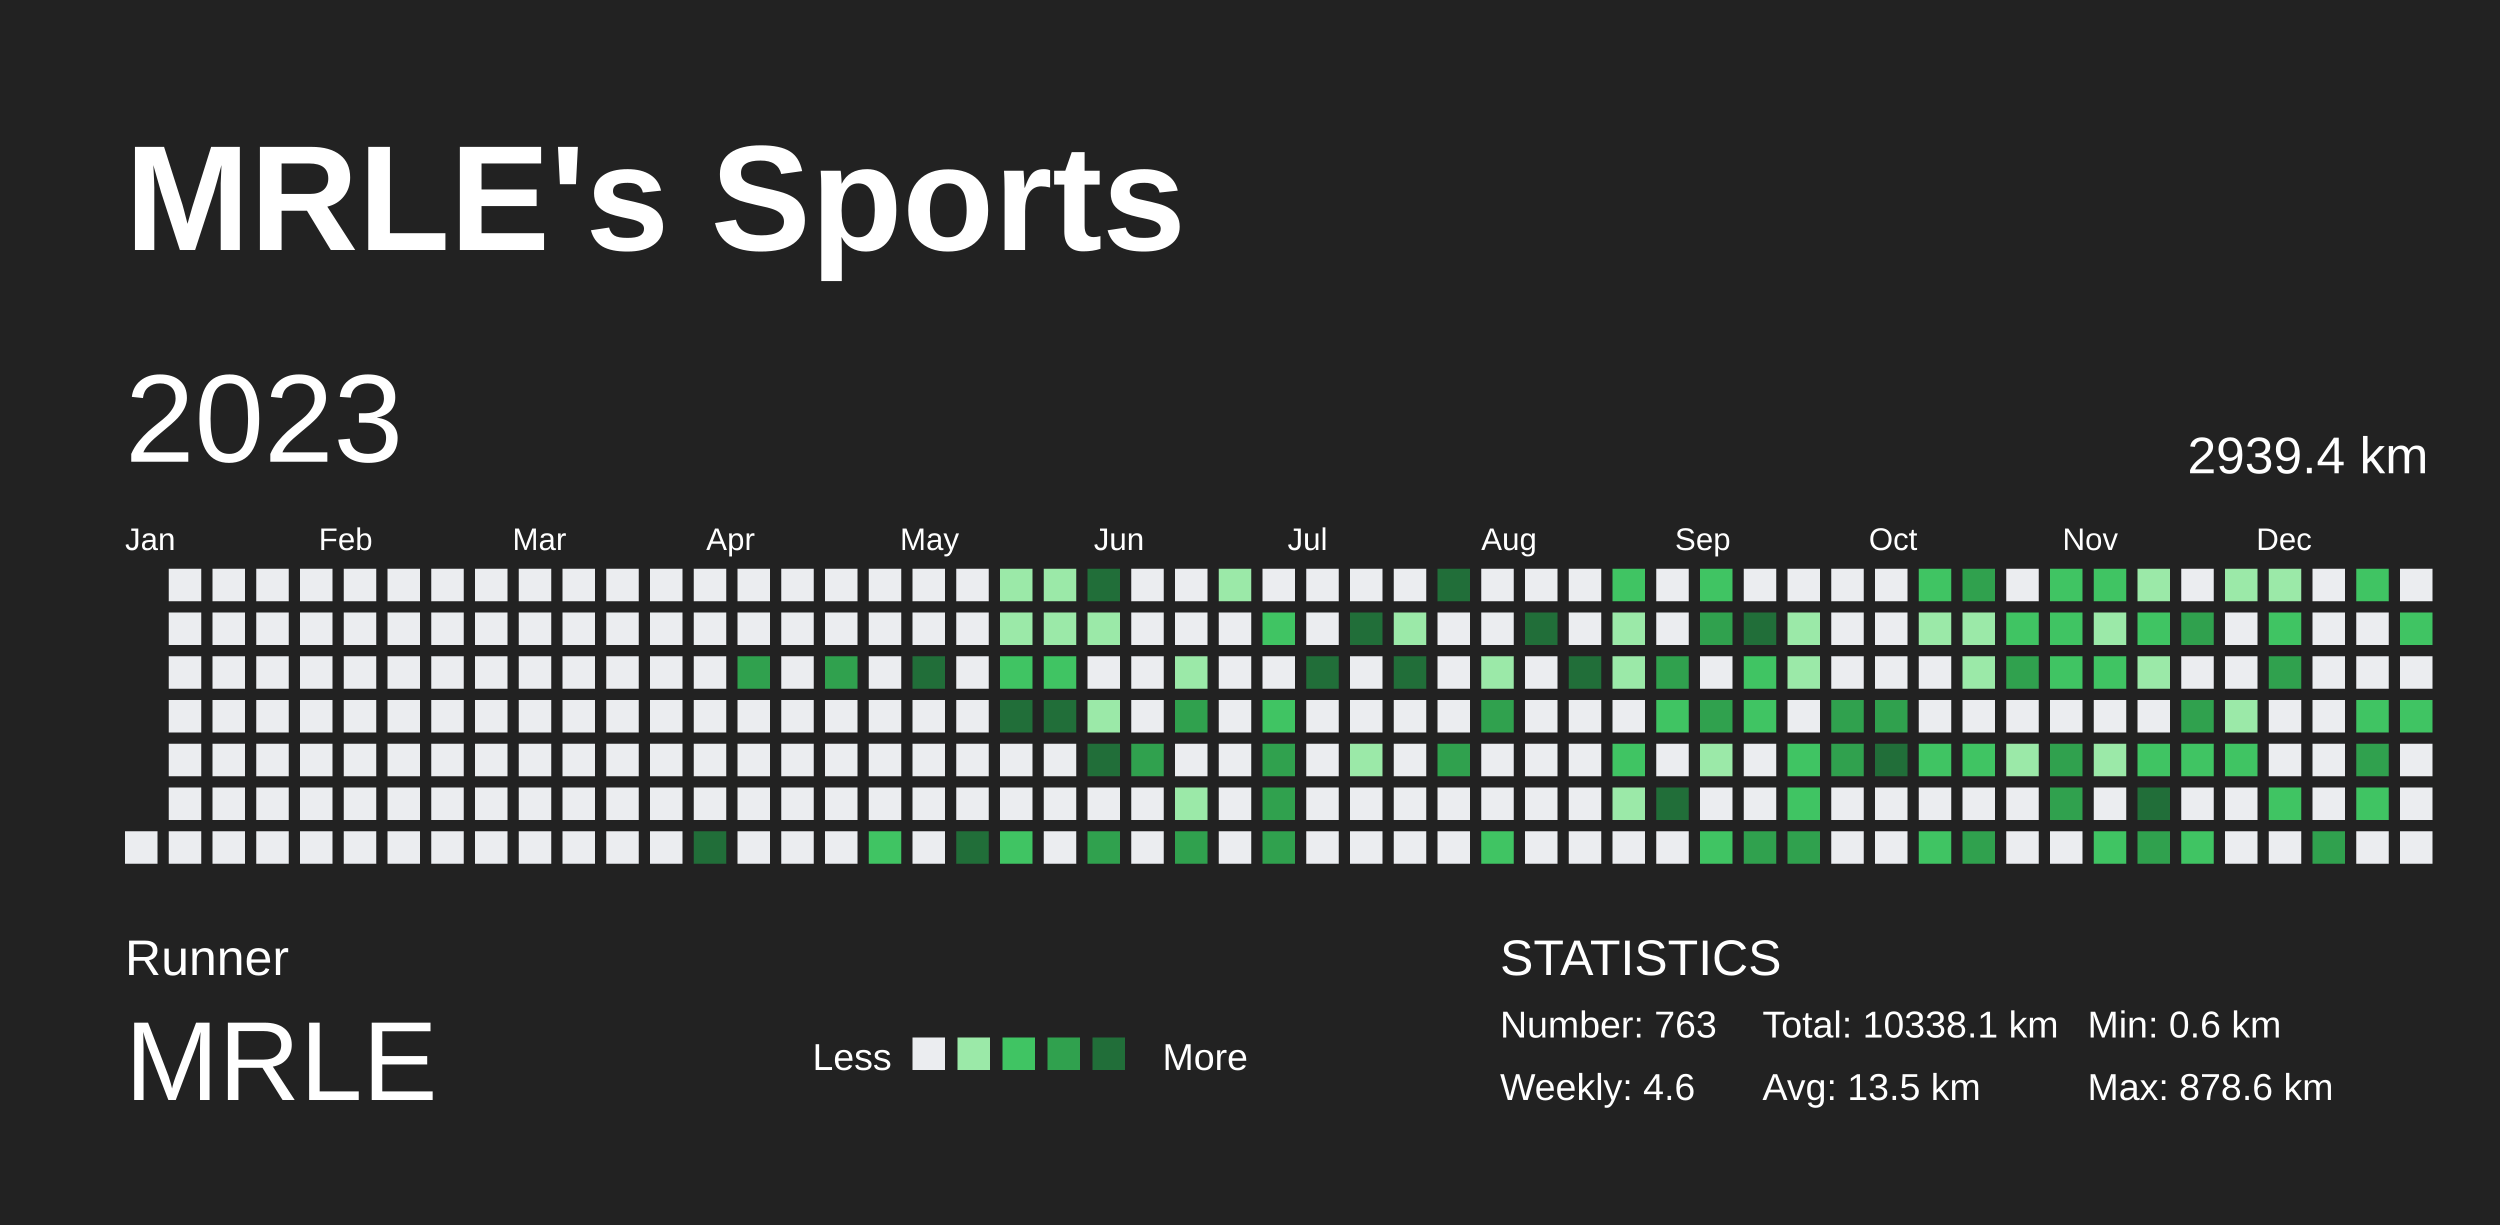
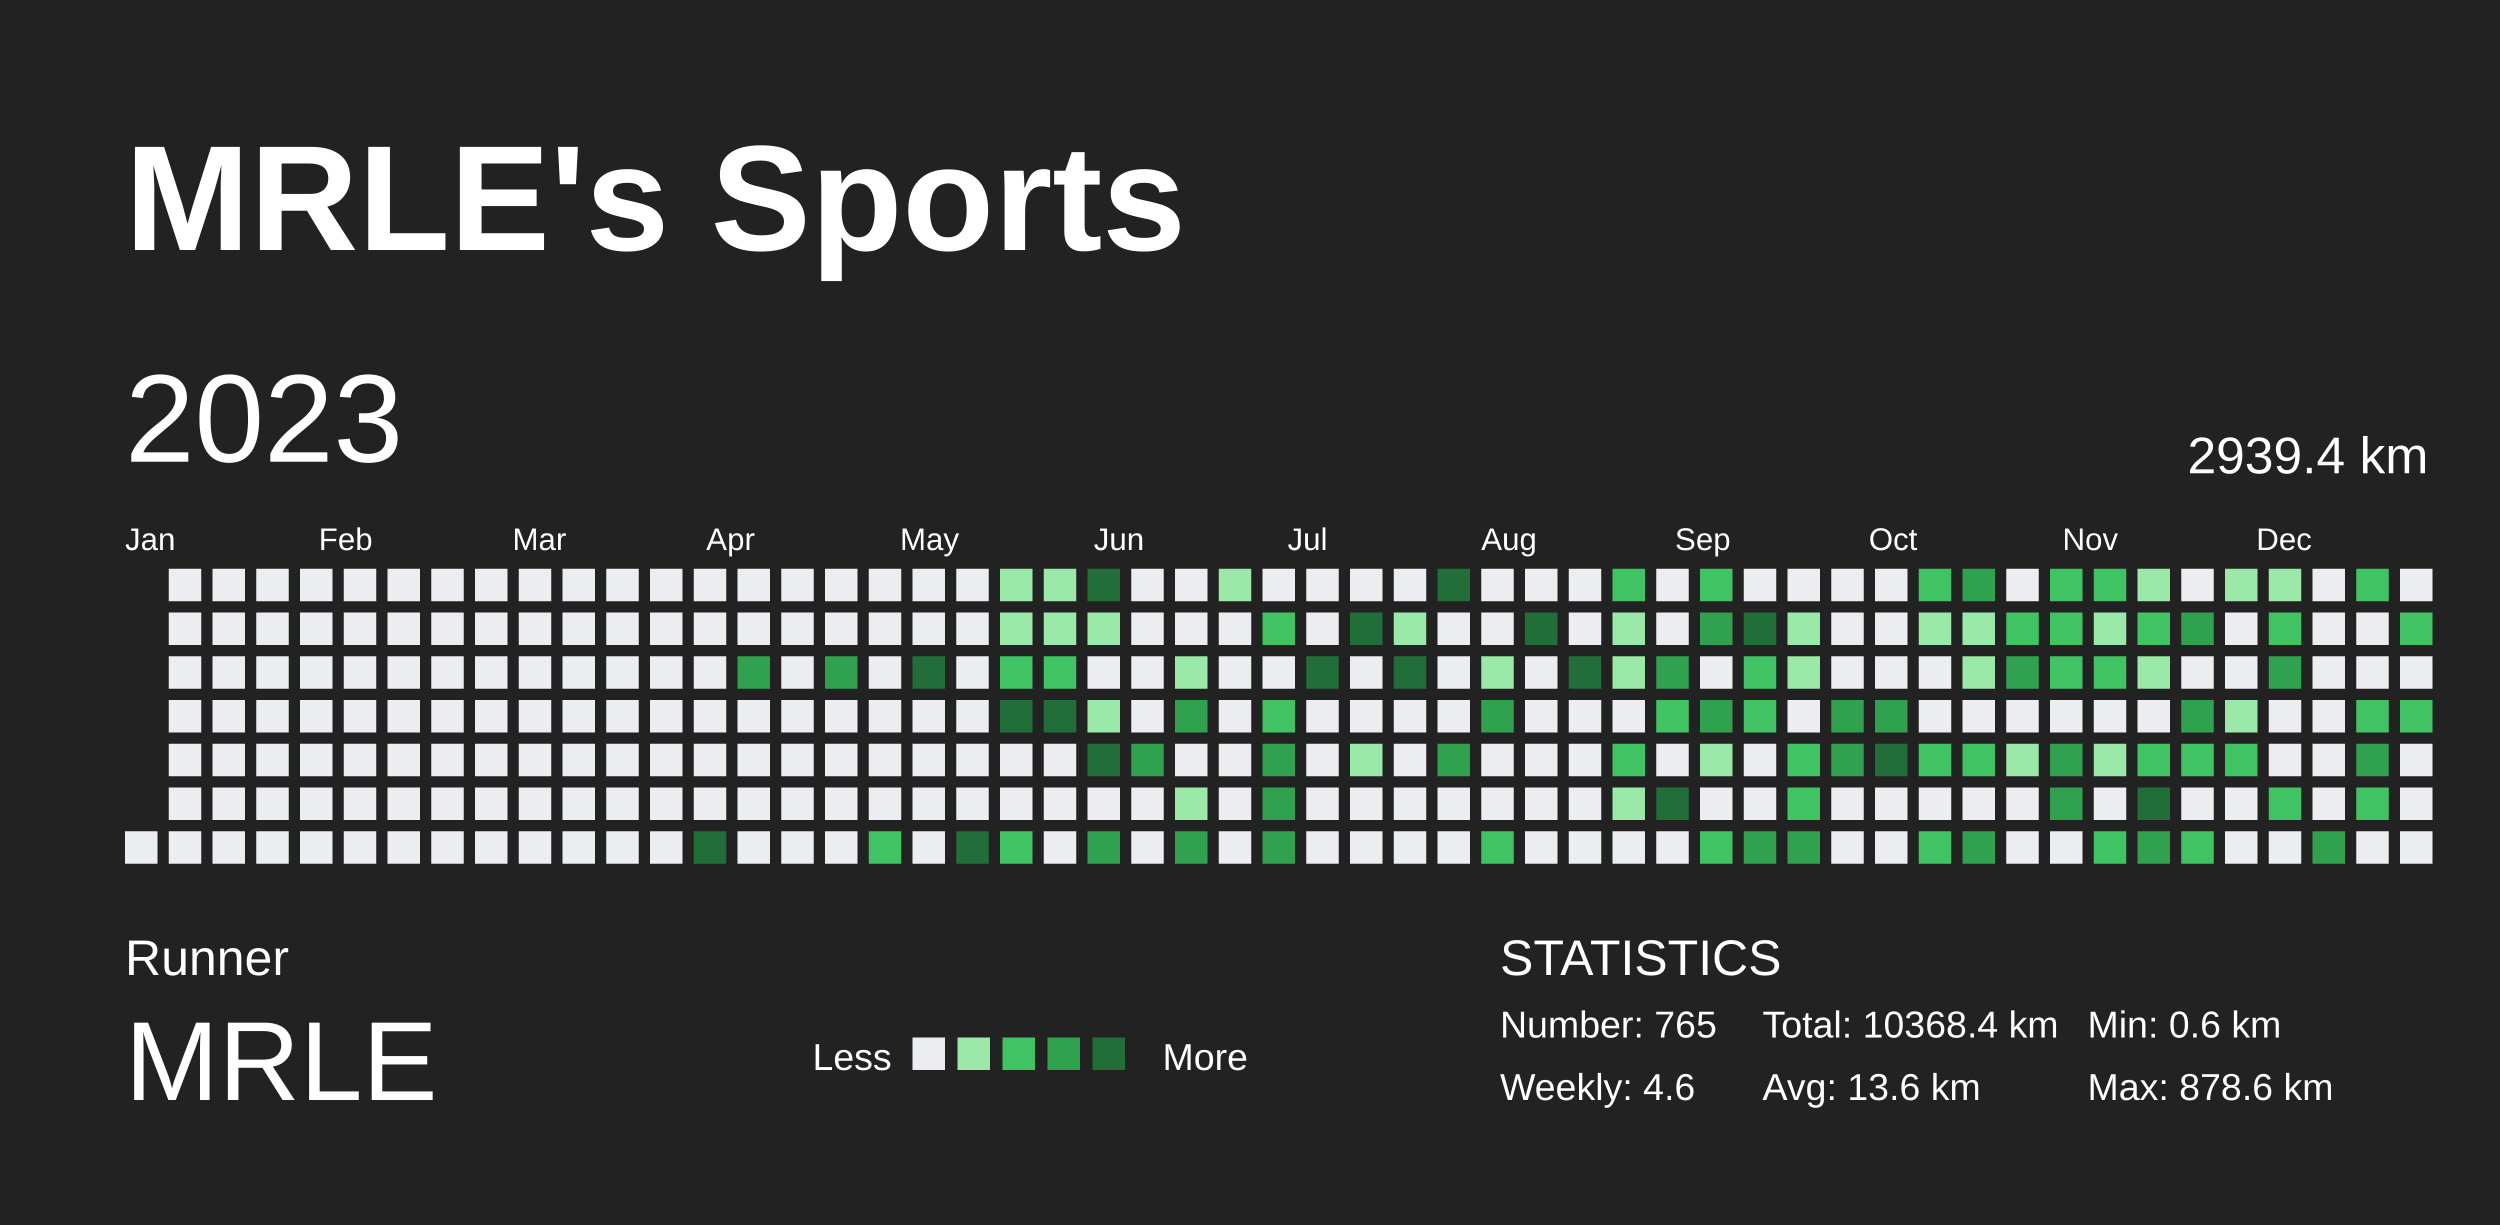
<svg xmlns="http://www.w3.org/2000/svg" baseProfile="full" height="98mm" version="1.1" viewBox="0,0,200,98" width="200mm">
  <defs />
  <rect fill="#222222" height="98" width="200" x="0" y="0" />
  <text fill="#FFFFFF" style="font-size:12px; font-family:Arial; font-weight:bold;" x="10" y="20">MRLE's Sports</text>
  <text fill="#FFFFFF" style="font-size:4px; font-family:Arial" x="10" y="78">Runner</text>
  <text fill="#FFFFFF" style="font-size:9px; font-family:Arial" x="10" y="88">MRLE</text>
  <text fill="#FFFFFF" style="font-size:3px; font-family:Arial" x="65" y="85.6">Less</text>
  <rect fill="#ebedf0" height="2.6" width="2.6" x="73" y="83" />
  <rect fill="#9be9a8" height="2.6" width="2.6" x="76.6" y="83" />
  <rect fill="#40c463" height="2.6" width="2.6" x="80.2" y="83" />
  <rect fill="#30a14e" height="2.6" width="2.6" x="83.8" y="83" />
  <rect fill="#216e39" height="2.6" width="2.6" x="87.4" y="83" />
  <text fill="#FFFFFF" style="font-size:3px; font-family:Arial" x="93" y="85.6">More</text>
  <text fill="#FFFFFF" style="font-size:4px; font-family:Arial" x="120" y="78">STATISTICS</text>
-   <text fill="#FFFFFF" style="font-size:3px; font-family:Arial" x="120" y="83">Number: 763</text>
+   <text fill="#FFFFFF" style="font-size:3px; font-family:Arial" x="120" y="83">Number: 765</text>
  <text fill="#FFFFFF" style="font-size:3px; font-family:Arial" x="120" y="88">Weekly: 4.6</text>
-   <text fill="#FFFFFF" style="font-size:3px; font-family:Arial" x="141" y="83">Total: 10338.1 km</text>
-   <text fill="#FFFFFF" style="font-size:3px; font-family:Arial" x="141" y="88">Avg: 13.5 km</text>
+   <text fill="#FFFFFF" style="font-size:3px; font-family:Arial" x="141" y="83">Total: 10368.4 km</text>
+   <text fill="#FFFFFF" style="font-size:3px; font-family:Arial" x="141" y="88">Avg: 13.6 km</text>
  <text fill="#FFFFFF" style="font-size:3px; font-family:Arial" x="167" y="83">Min: 0.6 km</text>
  <text fill="#FFFFFF" style="font-size:3px; font-family:Arial" x="167" y="88">Max: 878.6 km</text>
  <text dominant-baseline="hanging" fill="#FFFFFF" style="font-size:10.0px; font-family:Arial;" x="10" y="30">2023</text>
  <text dominant-baseline="hanging" fill="#FFFFFF" style="font-size:4.125px; font-family:Arial;" x="175" y="35">2939.4 km</text>
  <text fill="#FFFFFF" style="font-size:2.5px; font-family:Arial" x="10.0" y="44">Jan</text>
  <text fill="#FFFFFF" style="font-size:2.5px; font-family:Arial" x="25.5" y="44">Feb</text>
  <text fill="#FFFFFF" style="font-size:2.5px; font-family:Arial" x="41.0" y="44">Mar</text>
  <text fill="#FFFFFF" style="font-size:2.5px; font-family:Arial" x="56.5" y="44">Apr</text>
  <text fill="#FFFFFF" style="font-size:2.5px; font-family:Arial" x="72.0" y="44">May</text>
  <text fill="#FFFFFF" style="font-size:2.5px; font-family:Arial" x="87.5" y="44">Jun</text>
  <text fill="#FFFFFF" style="font-size:2.5px; font-family:Arial" x="103.0" y="44">Jul</text>
  <text fill="#FFFFFF" style="font-size:2.5px; font-family:Arial" x="118.5" y="44">Aug</text>
  <text fill="#FFFFFF" style="font-size:2.5px; font-family:Arial" x="134.0" y="44">Sep</text>
  <text fill="#FFFFFF" style="font-size:2.5px; font-family:Arial" x="149.5" y="44">Oct</text>
  <text fill="#FFFFFF" style="font-size:2.5px; font-family:Arial" x="165.0" y="44">Nov</text>
  <text fill="#FFFFFF" style="font-size:2.5px; font-family:Arial" x="180.5" y="44">Dec</text>
  <rect fill="#ebedf0" height="2.6" width="2.6" x="10.0" y="66.5" />
  <rect fill="#ebedf0" height="2.6" width="2.6" x="13.5" y="45.5" />
  <rect fill="#ebedf0" height="2.6" width="2.6" x="13.5" y="49.0" />
  <rect fill="#ebedf0" height="2.6" width="2.6" x="13.5" y="52.5" />
  <rect fill="#ebedf0" height="2.6" width="2.6" x="13.5" y="56.0" />
  <rect fill="#ebedf0" height="2.6" width="2.6" x="13.5" y="59.5" />
  <rect fill="#ebedf0" height="2.6" width="2.6" x="13.5" y="63.0" />
  <rect fill="#ebedf0" height="2.6" width="2.6" x="13.5" y="66.5" />
  <rect fill="#ebedf0" height="2.6" width="2.6" x="17.0" y="45.5" />
  <rect fill="#ebedf0" height="2.6" width="2.6" x="17.0" y="49.0" />
  <rect fill="#ebedf0" height="2.6" width="2.6" x="17.0" y="52.5" />
  <rect fill="#ebedf0" height="2.6" width="2.6" x="17.0" y="56.0" />
  <rect fill="#ebedf0" height="2.6" width="2.6" x="17.0" y="59.5" />
  <rect fill="#ebedf0" height="2.6" width="2.6" x="17.0" y="63.0" />
  <rect fill="#ebedf0" height="2.6" width="2.6" x="17.0" y="66.5" />
  <rect fill="#ebedf0" height="2.6" width="2.6" x="20.5" y="45.5" />
  <rect fill="#ebedf0" height="2.6" width="2.6" x="20.5" y="49.0" />
  <rect fill="#ebedf0" height="2.6" width="2.6" x="20.5" y="52.5" />
  <rect fill="#ebedf0" height="2.6" width="2.6" x="20.5" y="56.0" />
  <rect fill="#ebedf0" height="2.6" width="2.6" x="20.5" y="59.5" />
  <rect fill="#ebedf0" height="2.6" width="2.6" x="20.5" y="63.0" />
  <rect fill="#ebedf0" height="2.6" width="2.6" x="20.5" y="66.5" />
  <rect fill="#ebedf0" height="2.6" width="2.6" x="24.0" y="45.5" />
  <rect fill="#ebedf0" height="2.6" width="2.6" x="24.0" y="49.0" />
  <rect fill="#ebedf0" height="2.6" width="2.6" x="24.0" y="52.5" />
  <rect fill="#ebedf0" height="2.6" width="2.6" x="24.0" y="56.0" />
  <rect fill="#ebedf0" height="2.6" width="2.6" x="24.0" y="59.5" />
  <rect fill="#ebedf0" height="2.6" width="2.6" x="24.0" y="63.0" />
  <rect fill="#ebedf0" height="2.6" width="2.6" x="24.0" y="66.5" />
  <rect fill="#ebedf0" height="2.6" width="2.6" x="27.5" y="45.5" />
  <rect fill="#ebedf0" height="2.6" width="2.6" x="27.5" y="49.0" />
  <rect fill="#ebedf0" height="2.6" width="2.6" x="27.5" y="52.5" />
  <rect fill="#ebedf0" height="2.6" width="2.6" x="27.5" y="56.0" />
  <rect fill="#ebedf0" height="2.6" width="2.6" x="27.5" y="59.5" />
  <rect fill="#ebedf0" height="2.6" width="2.6" x="27.5" y="63.0" />
  <rect fill="#ebedf0" height="2.6" width="2.6" x="27.5" y="66.5" />
  <rect fill="#ebedf0" height="2.6" width="2.6" x="31.0" y="45.5" />
  <rect fill="#ebedf0" height="2.6" width="2.6" x="31.0" y="49.0" />
  <rect fill="#ebedf0" height="2.6" width="2.6" x="31.0" y="52.5" />
  <rect fill="#ebedf0" height="2.6" width="2.6" x="31.0" y="56.0" />
  <rect fill="#ebedf0" height="2.6" width="2.6" x="31.0" y="59.5" />
  <rect fill="#ebedf0" height="2.6" width="2.6" x="31.0" y="63.0" />
  <rect fill="#ebedf0" height="2.6" width="2.6" x="31.0" y="66.5" />
  <rect fill="#ebedf0" height="2.6" width="2.6" x="34.5" y="45.5" />
  <rect fill="#ebedf0" height="2.6" width="2.6" x="34.5" y="49.0" />
  <rect fill="#ebedf0" height="2.6" width="2.6" x="34.5" y="52.5" />
  <rect fill="#ebedf0" height="2.6" width="2.6" x="34.5" y="56.0" />
  <rect fill="#ebedf0" height="2.6" width="2.6" x="34.5" y="59.5" />
  <rect fill="#ebedf0" height="2.6" width="2.6" x="34.5" y="63.0" />
  <rect fill="#ebedf0" height="2.6" width="2.6" x="34.5" y="66.5" />
  <rect fill="#ebedf0" height="2.6" width="2.6" x="38.0" y="45.5" />
  <rect fill="#ebedf0" height="2.6" width="2.6" x="38.0" y="49.0" />
  <rect fill="#ebedf0" height="2.6" width="2.6" x="38.0" y="52.5" />
  <rect fill="#ebedf0" height="2.6" width="2.6" x="38.0" y="56.0" />
  <rect fill="#ebedf0" height="2.6" width="2.6" x="38.0" y="59.5" />
  <rect fill="#ebedf0" height="2.6" width="2.6" x="38.0" y="63.0" />
  <rect fill="#ebedf0" height="2.6" width="2.6" x="38.0" y="66.5" />
  <rect fill="#ebedf0" height="2.6" width="2.6" x="41.5" y="45.5" />
  <rect fill="#ebedf0" height="2.6" width="2.6" x="41.5" y="49.0" />
  <rect fill="#ebedf0" height="2.6" width="2.6" x="41.5" y="52.5" />
  <rect fill="#ebedf0" height="2.6" width="2.6" x="41.5" y="56.0" />
  <rect fill="#ebedf0" height="2.6" width="2.6" x="41.5" y="59.5" />
  <rect fill="#ebedf0" height="2.6" width="2.6" x="41.5" y="63.0" />
  <rect fill="#ebedf0" height="2.6" width="2.6" x="41.5" y="66.5" />
  <rect fill="#ebedf0" height="2.6" width="2.6" x="45.0" y="45.5" />
  <rect fill="#ebedf0" height="2.6" width="2.6" x="45.0" y="49.0" />
  <rect fill="#ebedf0" height="2.6" width="2.6" x="45.0" y="52.5" />
  <rect fill="#ebedf0" height="2.6" width="2.6" x="45.0" y="56.0" />
  <rect fill="#ebedf0" height="2.6" width="2.6" x="45.0" y="59.5" />
  <rect fill="#ebedf0" height="2.6" width="2.6" x="45.0" y="63.0" />
  <rect fill="#ebedf0" height="2.6" width="2.6" x="45.0" y="66.5" />
  <rect fill="#ebedf0" height="2.6" width="2.6" x="48.5" y="45.5" />
  <rect fill="#ebedf0" height="2.6" width="2.6" x="48.5" y="49.0" />
  <rect fill="#ebedf0" height="2.6" width="2.6" x="48.5" y="52.5" />
  <rect fill="#ebedf0" height="2.6" width="2.6" x="48.5" y="56.0" />
  <rect fill="#ebedf0" height="2.6" width="2.6" x="48.5" y="59.5" />
  <rect fill="#ebedf0" height="2.6" width="2.6" x="48.5" y="63.0" />
  <rect fill="#ebedf0" height="2.6" width="2.6" x="48.5" y="66.5" />
  <rect fill="#ebedf0" height="2.6" width="2.6" x="52.0" y="45.5" />
  <rect fill="#ebedf0" height="2.6" width="2.6" x="52.0" y="49.0" />
  <rect fill="#ebedf0" height="2.6" width="2.6" x="52.0" y="52.5" />
  <rect fill="#ebedf0" height="2.6" width="2.6" x="52.0" y="56.0" />
  <rect fill="#ebedf0" height="2.6" width="2.6" x="52.0" y="59.5" />
  <rect fill="#ebedf0" height="2.6" width="2.6" x="52.0" y="63.0" />
  <rect fill="#ebedf0" height="2.6" width="2.6" x="52.0" y="66.5" />
  <rect fill="#ebedf0" height="2.6" width="2.6" x="55.5" y="45.5" />
  <rect fill="#ebedf0" height="2.6" width="2.6" x="55.5" y="49.0" />
  <rect fill="#ebedf0" height="2.6" width="2.6" x="55.5" y="52.5" />
  <rect fill="#ebedf0" height="2.6" width="2.6" x="55.5" y="56.0" />
  <rect fill="#ebedf0" height="2.6" width="2.6" x="55.5" y="59.5" />
  <rect fill="#ebedf0" height="2.6" width="2.6" x="55.5" y="63.0" />
  <rect fill="#216e39" height="2.6" width="2.6" x="55.5" y="66.5" />
  <rect fill="#ebedf0" height="2.6" width="2.6" x="59.0" y="45.5" />
  <rect fill="#ebedf0" height="2.6" width="2.6" x="59.0" y="49.0" />
  <rect fill="#30a14e" height="2.6" width="2.6" x="59.0" y="52.5" />
  <rect fill="#ebedf0" height="2.6" width="2.6" x="59.0" y="56.0" />
  <rect fill="#ebedf0" height="2.6" width="2.6" x="59.0" y="59.5" />
  <rect fill="#ebedf0" height="2.6" width="2.6" x="59.0" y="63.0" />
  <rect fill="#ebedf0" height="2.6" width="2.6" x="59.0" y="66.5" />
  <rect fill="#ebedf0" height="2.6" width="2.6" x="62.5" y="45.5" />
  <rect fill="#ebedf0" height="2.6" width="2.6" x="62.5" y="49.0" />
  <rect fill="#ebedf0" height="2.6" width="2.6" x="62.5" y="52.5" />
  <rect fill="#ebedf0" height="2.6" width="2.6" x="62.5" y="56.0" />
  <rect fill="#ebedf0" height="2.6" width="2.6" x="62.5" y="59.5" />
  <rect fill="#ebedf0" height="2.6" width="2.6" x="62.5" y="63.0" />
  <rect fill="#ebedf0" height="2.6" width="2.6" x="62.5" y="66.5" />
  <rect fill="#ebedf0" height="2.6" width="2.6" x="66.0" y="45.5" />
  <rect fill="#ebedf0" height="2.6" width="2.6" x="66.0" y="49.0" />
  <rect fill="#30a14e" height="2.6" width="2.6" x="66.0" y="52.5" />
  <rect fill="#ebedf0" height="2.6" width="2.6" x="66.0" y="56.0" />
  <rect fill="#ebedf0" height="2.6" width="2.6" x="66.0" y="59.5" />
  <rect fill="#ebedf0" height="2.6" width="2.6" x="66.0" y="63.0" />
  <rect fill="#ebedf0" height="2.6" width="2.6" x="66.0" y="66.5" />
  <rect fill="#ebedf0" height="2.6" width="2.6" x="69.5" y="45.5" />
  <rect fill="#ebedf0" height="2.6" width="2.6" x="69.5" y="49.0" />
  <rect fill="#ebedf0" height="2.6" width="2.6" x="69.5" y="52.5" />
  <rect fill="#ebedf0" height="2.6" width="2.6" x="69.5" y="56.0" />
  <rect fill="#ebedf0" height="2.6" width="2.6" x="69.5" y="59.5" />
  <rect fill="#ebedf0" height="2.6" width="2.6" x="69.5" y="63.0" />
  <rect fill="#40c463" height="2.6" width="2.6" x="69.5" y="66.5" />
  <rect fill="#ebedf0" height="2.6" width="2.6" x="73.0" y="45.5" />
  <rect fill="#ebedf0" height="2.6" width="2.6" x="73.0" y="49.0" />
  <rect fill="#216e39" height="2.6" width="2.6" x="73.0" y="52.5" />
  <rect fill="#ebedf0" height="2.6" width="2.6" x="73.0" y="56.0" />
  <rect fill="#ebedf0" height="2.6" width="2.6" x="73.0" y="59.5" />
  <rect fill="#ebedf0" height="2.6" width="2.6" x="73.0" y="63.0" />
  <rect fill="#ebedf0" height="2.6" width="2.6" x="73.0" y="66.5" />
  <rect fill="#ebedf0" height="2.6" width="2.6" x="76.5" y="45.5" />
  <rect fill="#ebedf0" height="2.6" width="2.6" x="76.5" y="49.0" />
  <rect fill="#ebedf0" height="2.6" width="2.6" x="76.5" y="52.5" />
  <rect fill="#ebedf0" height="2.6" width="2.6" x="76.5" y="56.0" />
  <rect fill="#ebedf0" height="2.6" width="2.6" x="76.5" y="59.5" />
  <rect fill="#ebedf0" height="2.6" width="2.6" x="76.5" y="63.0" />
  <rect fill="#216e39" height="2.6" width="2.6" x="76.5" y="66.5" />
  <rect fill="#9be9a8" height="2.6" width="2.6" x="80.0" y="45.5" />
  <rect fill="#9be9a8" height="2.6" width="2.6" x="80.0" y="49.0" />
  <rect fill="#40c463" height="2.6" width="2.6" x="80.0" y="52.5" />
  <rect fill="#216e39" height="2.6" width="2.6" x="80.0" y="56.0" />
  <rect fill="#ebedf0" height="2.6" width="2.6" x="80.0" y="59.5" />
  <rect fill="#ebedf0" height="2.6" width="2.6" x="80.0" y="63.0" />
  <rect fill="#40c463" height="2.6" width="2.6" x="80.0" y="66.5" />
  <rect fill="#9be9a8" height="2.6" width="2.6" x="83.5" y="45.5" />
  <rect fill="#9be9a8" height="2.6" width="2.6" x="83.5" y="49.0" />
  <rect fill="#40c463" height="2.6" width="2.6" x="83.5" y="52.5" />
  <rect fill="#216e39" height="2.6" width="2.6" x="83.5" y="56.0" />
  <rect fill="#ebedf0" height="2.6" width="2.6" x="83.5" y="59.5" />
  <rect fill="#ebedf0" height="2.6" width="2.6" x="83.5" y="63.0" />
  <rect fill="#ebedf0" height="2.6" width="2.6" x="83.5" y="66.5" />
  <rect fill="#216e39" height="2.6" width="2.6" x="87.0" y="45.5" />
  <rect fill="#9be9a8" height="2.6" width="2.6" x="87.0" y="49.0" />
  <rect fill="#ebedf0" height="2.6" width="2.6" x="87.0" y="52.5" />
  <rect fill="#9be9a8" height="2.6" width="2.6" x="87.0" y="56.0" />
  <rect fill="#216e39" height="2.6" width="2.6" x="87.0" y="59.5" />
  <rect fill="#ebedf0" height="2.6" width="2.6" x="87.0" y="63.0" />
  <rect fill="#30a14e" height="2.6" width="2.6" x="87.0" y="66.5" />
  <rect fill="#ebedf0" height="2.6" width="2.6" x="90.5" y="45.5" />
  <rect fill="#ebedf0" height="2.6" width="2.6" x="90.5" y="49.0" />
  <rect fill="#ebedf0" height="2.6" width="2.6" x="90.5" y="52.5" />
  <rect fill="#ebedf0" height="2.6" width="2.6" x="90.5" y="56.0" />
  <rect fill="#30a14e" height="2.6" width="2.6" x="90.5" y="59.5" />
  <rect fill="#ebedf0" height="2.6" width="2.6" x="90.5" y="63.0" />
  <rect fill="#ebedf0" height="2.6" width="2.6" x="90.5" y="66.5" />
  <rect fill="#ebedf0" height="2.6" width="2.6" x="94.0" y="45.5" />
  <rect fill="#ebedf0" height="2.6" width="2.6" x="94.0" y="49.0" />
  <rect fill="#9be9a8" height="2.6" width="2.6" x="94.0" y="52.5" />
  <rect fill="#30a14e" height="2.6" width="2.6" x="94.0" y="56.0" />
  <rect fill="#ebedf0" height="2.6" width="2.6" x="94.0" y="59.5" />
  <rect fill="#9be9a8" height="2.6" width="2.6" x="94.0" y="63.0" />
  <rect fill="#30a14e" height="2.6" width="2.6" x="94.0" y="66.5" />
  <rect fill="#9be9a8" height="2.6" width="2.6" x="97.5" y="45.5" />
  <rect fill="#ebedf0" height="2.6" width="2.6" x="97.5" y="49.0" />
  <rect fill="#ebedf0" height="2.6" width="2.6" x="97.5" y="52.5" />
  <rect fill="#ebedf0" height="2.6" width="2.6" x="97.5" y="56.0" />
  <rect fill="#ebedf0" height="2.6" width="2.6" x="97.5" y="59.5" />
  <rect fill="#ebedf0" height="2.6" width="2.6" x="97.5" y="63.0" />
  <rect fill="#ebedf0" height="2.6" width="2.6" x="97.5" y="66.5" />
  <rect fill="#ebedf0" height="2.6" width="2.6" x="101.0" y="45.5" />
  <rect fill="#40c463" height="2.6" width="2.6" x="101.0" y="49.0" />
  <rect fill="#ebedf0" height="2.6" width="2.6" x="101.0" y="52.5" />
  <rect fill="#40c463" height="2.6" width="2.6" x="101.0" y="56.0" />
  <rect fill="#30a14e" height="2.6" width="2.6" x="101.0" y="59.5" />
  <rect fill="#30a14e" height="2.6" width="2.6" x="101.0" y="63.0" />
  <rect fill="#30a14e" height="2.6" width="2.6" x="101.0" y="66.5" />
  <rect fill="#ebedf0" height="2.6" width="2.6" x="104.5" y="45.5" />
  <rect fill="#ebedf0" height="2.6" width="2.6" x="104.5" y="49.0" />
  <rect fill="#216e39" height="2.6" width="2.6" x="104.5" y="52.5" />
  <rect fill="#ebedf0" height="2.6" width="2.6" x="104.5" y="56.0" />
  <rect fill="#ebedf0" height="2.6" width="2.6" x="104.5" y="59.5" />
  <rect fill="#ebedf0" height="2.6" width="2.6" x="104.5" y="63.0" />
  <rect fill="#ebedf0" height="2.6" width="2.6" x="104.5" y="66.5" />
  <rect fill="#ebedf0" height="2.6" width="2.6" x="108.0" y="45.5" />
  <rect fill="#216e39" height="2.6" width="2.6" x="108.0" y="49.0" />
  <rect fill="#ebedf0" height="2.6" width="2.6" x="108.0" y="52.5" />
  <rect fill="#ebedf0" height="2.6" width="2.6" x="108.0" y="56.0" />
  <rect fill="#9be9a8" height="2.6" width="2.6" x="108.0" y="59.5" />
  <rect fill="#ebedf0" height="2.6" width="2.6" x="108.0" y="63.0" />
  <rect fill="#ebedf0" height="2.6" width="2.6" x="108.0" y="66.5" />
  <rect fill="#ebedf0" height="2.6" width="2.6" x="111.5" y="45.5" />
  <rect fill="#9be9a8" height="2.6" width="2.6" x="111.5" y="49.0" />
  <rect fill="#216e39" height="2.6" width="2.6" x="111.5" y="52.5" />
  <rect fill="#ebedf0" height="2.6" width="2.6" x="111.5" y="56.0" />
  <rect fill="#ebedf0" height="2.6" width="2.6" x="111.5" y="59.5" />
  <rect fill="#ebedf0" height="2.6" width="2.6" x="111.5" y="63.0" />
  <rect fill="#ebedf0" height="2.6" width="2.6" x="111.5" y="66.5" />
  <rect fill="#216e39" height="2.6" width="2.6" x="115.0" y="45.5" />
  <rect fill="#ebedf0" height="2.6" width="2.6" x="115.0" y="49.0" />
  <rect fill="#ebedf0" height="2.6" width="2.6" x="115.0" y="52.5" />
  <rect fill="#ebedf0" height="2.6" width="2.6" x="115.0" y="56.0" />
  <rect fill="#30a14e" height="2.6" width="2.6" x="115.0" y="59.5" />
  <rect fill="#ebedf0" height="2.6" width="2.6" x="115.0" y="63.0" />
  <rect fill="#ebedf0" height="2.6" width="2.6" x="115.0" y="66.5" />
  <rect fill="#ebedf0" height="2.6" width="2.6" x="118.5" y="45.5" />
  <rect fill="#ebedf0" height="2.6" width="2.6" x="118.5" y="49.0" />
  <rect fill="#9be9a8" height="2.6" width="2.6" x="118.5" y="52.5" />
  <rect fill="#30a14e" height="2.6" width="2.6" x="118.5" y="56.0" />
  <rect fill="#ebedf0" height="2.6" width="2.6" x="118.5" y="59.5" />
  <rect fill="#ebedf0" height="2.6" width="2.6" x="118.5" y="63.0" />
  <rect fill="#40c463" height="2.6" width="2.6" x="118.5" y="66.5" />
  <rect fill="#ebedf0" height="2.6" width="2.6" x="122.0" y="45.5" />
  <rect fill="#216e39" height="2.6" width="2.6" x="122.0" y="49.0" />
  <rect fill="#ebedf0" height="2.6" width="2.6" x="122.0" y="52.5" />
  <rect fill="#ebedf0" height="2.6" width="2.6" x="122.0" y="56.0" />
  <rect fill="#ebedf0" height="2.6" width="2.6" x="122.0" y="59.5" />
  <rect fill="#ebedf0" height="2.6" width="2.6" x="122.0" y="63.0" />
  <rect fill="#ebedf0" height="2.6" width="2.6" x="122.0" y="66.5" />
  <rect fill="#ebedf0" height="2.6" width="2.6" x="125.5" y="45.5" />
  <rect fill="#ebedf0" height="2.6" width="2.6" x="125.5" y="49.0" />
  <rect fill="#216e39" height="2.6" width="2.6" x="125.5" y="52.5" />
  <rect fill="#ebedf0" height="2.6" width="2.6" x="125.5" y="56.0" />
  <rect fill="#ebedf0" height="2.6" width="2.6" x="125.5" y="59.5" />
  <rect fill="#ebedf0" height="2.6" width="2.6" x="125.5" y="63.0" />
  <rect fill="#ebedf0" height="2.6" width="2.6" x="125.5" y="66.5" />
  <rect fill="#40c463" height="2.6" width="2.6" x="129.0" y="45.5" />
  <rect fill="#9be9a8" height="2.6" width="2.6" x="129.0" y="49.0" />
  <rect fill="#9be9a8" height="2.6" width="2.6" x="129.0" y="52.5" />
  <rect fill="#ebedf0" height="2.6" width="2.6" x="129.0" y="56.0" />
  <rect fill="#40c463" height="2.6" width="2.6" x="129.0" y="59.5" />
  <rect fill="#9be9a8" height="2.6" width="2.6" x="129.0" y="63.0" />
  <rect fill="#ebedf0" height="2.6" width="2.6" x="129.0" y="66.5" />
  <rect fill="#ebedf0" height="2.6" width="2.6" x="132.5" y="45.5" />
  <rect fill="#ebedf0" height="2.6" width="2.6" x="132.5" y="49.0" />
  <rect fill="#30a14e" height="2.6" width="2.6" x="132.5" y="52.5" />
  <rect fill="#40c463" height="2.6" width="2.6" x="132.5" y="56.0" />
  <rect fill="#ebedf0" height="2.6" width="2.6" x="132.5" y="59.5" />
  <rect fill="#216e39" height="2.6" width="2.6" x="132.5" y="63.0" />
  <rect fill="#ebedf0" height="2.6" width="2.6" x="132.5" y="66.5" />
  <rect fill="#40c463" height="2.6" width="2.6" x="136.0" y="45.5" />
  <rect fill="#30a14e" height="2.6" width="2.6" x="136.0" y="49.0" />
  <rect fill="#ebedf0" height="2.6" width="2.6" x="136.0" y="52.5" />
  <rect fill="#30a14e" height="2.6" width="2.6" x="136.0" y="56.0" />
  <rect fill="#9be9a8" height="2.6" width="2.6" x="136.0" y="59.5" />
  <rect fill="#ebedf0" height="2.6" width="2.6" x="136.0" y="63.0" />
  <rect fill="#40c463" height="2.6" width="2.6" x="136.0" y="66.5" />
  <rect fill="#ebedf0" height="2.6" width="2.6" x="139.5" y="45.5" />
  <rect fill="#216e39" height="2.6" width="2.6" x="139.5" y="49.0" />
  <rect fill="#40c463" height="2.6" width="2.6" x="139.5" y="52.5" />
  <rect fill="#40c463" height="2.6" width="2.6" x="139.5" y="56.0" />
  <rect fill="#ebedf0" height="2.6" width="2.6" x="139.5" y="59.5" />
  <rect fill="#ebedf0" height="2.6" width="2.6" x="139.5" y="63.0" />
  <rect fill="#30a14e" height="2.6" width="2.6" x="139.5" y="66.5" />
  <rect fill="#ebedf0" height="2.6" width="2.6" x="143.0" y="45.5" />
  <rect fill="#9be9a8" height="2.6" width="2.6" x="143.0" y="49.0" />
  <rect fill="#9be9a8" height="2.6" width="2.6" x="143.0" y="52.5" />
  <rect fill="#ebedf0" height="2.6" width="2.6" x="143.0" y="56.0" />
  <rect fill="#40c463" height="2.6" width="2.6" x="143.0" y="59.5" />
  <rect fill="#40c463" height="2.6" width="2.6" x="143.0" y="63.0" />
  <rect fill="#30a14e" height="2.6" width="2.6" x="143.0" y="66.5" />
  <rect fill="#ebedf0" height="2.6" width="2.6" x="146.5" y="45.5" />
  <rect fill="#ebedf0" height="2.6" width="2.6" x="146.5" y="49.0" />
  <rect fill="#ebedf0" height="2.6" width="2.6" x="146.5" y="52.5" />
  <rect fill="#30a14e" height="2.6" width="2.6" x="146.5" y="56.0" />
  <rect fill="#30a14e" height="2.6" width="2.6" x="146.5" y="59.5" />
  <rect fill="#ebedf0" height="2.6" width="2.6" x="146.5" y="63.0" />
  <rect fill="#ebedf0" height="2.6" width="2.6" x="146.5" y="66.5" />
  <rect fill="#ebedf0" height="2.6" width="2.6" x="150.0" y="45.5" />
  <rect fill="#ebedf0" height="2.6" width="2.6" x="150.0" y="49.0" />
  <rect fill="#ebedf0" height="2.6" width="2.6" x="150.0" y="52.5" />
  <rect fill="#30a14e" height="2.6" width="2.6" x="150.0" y="56.0" />
  <rect fill="#216e39" height="2.6" width="2.6" x="150.0" y="59.5" />
  <rect fill="#ebedf0" height="2.6" width="2.6" x="150.0" y="63.0" />
  <rect fill="#ebedf0" height="2.6" width="2.6" x="150.0" y="66.5" />
  <rect fill="#40c463" height="2.6" width="2.6" x="153.5" y="45.5" />
  <rect fill="#9be9a8" height="2.6" width="2.6" x="153.5" y="49.0" />
  <rect fill="#ebedf0" height="2.6" width="2.6" x="153.5" y="52.5" />
  <rect fill="#ebedf0" height="2.6" width="2.6" x="153.5" y="56.0" />
  <rect fill="#40c463" height="2.6" width="2.6" x="153.5" y="59.5" />
  <rect fill="#ebedf0" height="2.6" width="2.6" x="153.5" y="63.0" />
  <rect fill="#40c463" height="2.6" width="2.6" x="153.5" y="66.5" />
  <rect fill="#30a14e" height="2.6" width="2.6" x="157.0" y="45.5" />
  <rect fill="#9be9a8" height="2.6" width="2.6" x="157.0" y="49.0" />
  <rect fill="#9be9a8" height="2.6" width="2.6" x="157.0" y="52.5" />
  <rect fill="#ebedf0" height="2.6" width="2.6" x="157.0" y="56.0" />
  <rect fill="#40c463" height="2.6" width="2.6" x="157.0" y="59.5" />
  <rect fill="#ebedf0" height="2.6" width="2.6" x="157.0" y="63.0" />
  <rect fill="#30a14e" height="2.6" width="2.6" x="157.0" y="66.5" />
  <rect fill="#ebedf0" height="2.6" width="2.6" x="160.5" y="45.5" />
  <rect fill="#40c463" height="2.6" width="2.6" x="160.5" y="49.0" />
  <rect fill="#30a14e" height="2.6" width="2.6" x="160.5" y="52.5" />
  <rect fill="#ebedf0" height="2.6" width="2.6" x="160.5" y="56.0" />
  <rect fill="#9be9a8" height="2.6" width="2.6" x="160.5" y="59.5" />
  <rect fill="#ebedf0" height="2.6" width="2.6" x="160.5" y="63.0" />
  <rect fill="#ebedf0" height="2.6" width="2.6" x="160.5" y="66.5" />
  <rect fill="#40c463" height="2.6" width="2.6" x="164.0" y="45.5" />
  <rect fill="#40c463" height="2.6" width="2.6" x="164.0" y="49.0" />
  <rect fill="#40c463" height="2.6" width="2.6" x="164.0" y="52.5" />
  <rect fill="#ebedf0" height="2.6" width="2.6" x="164.0" y="56.0" />
  <rect fill="#30a14e" height="2.6" width="2.6" x="164.0" y="59.5" />
  <rect fill="#30a14e" height="2.6" width="2.6" x="164.0" y="63.0" />
  <rect fill="#ebedf0" height="2.6" width="2.6" x="164.0" y="66.5" />
  <rect fill="#40c463" height="2.6" width="2.6" x="167.5" y="45.5" />
  <rect fill="#9be9a8" height="2.6" width="2.6" x="167.5" y="49.0" />
  <rect fill="#40c463" height="2.6" width="2.6" x="167.5" y="52.5" />
  <rect fill="#ebedf0" height="2.6" width="2.6" x="167.5" y="56.0" />
  <rect fill="#9be9a8" height="2.6" width="2.6" x="167.5" y="59.5" />
  <rect fill="#ebedf0" height="2.6" width="2.6" x="167.5" y="63.0" />
  <rect fill="#40c463" height="2.6" width="2.6" x="167.5" y="66.5" />
  <rect fill="#9be9a8" height="2.6" width="2.6" x="171.0" y="45.5" />
  <rect fill="#40c463" height="2.6" width="2.6" x="171.0" y="49.0" />
  <rect fill="#9be9a8" height="2.6" width="2.6" x="171.0" y="52.5" />
  <rect fill="#ebedf0" height="2.6" width="2.6" x="171.0" y="56.0" />
  <rect fill="#40c463" height="2.6" width="2.6" x="171.0" y="59.5" />
  <rect fill="#216e39" height="2.6" width="2.6" x="171.0" y="63.0" />
  <rect fill="#30a14e" height="2.6" width="2.6" x="171.0" y="66.5" />
  <rect fill="#ebedf0" height="2.6" width="2.6" x="174.5" y="45.5" />
  <rect fill="#30a14e" height="2.6" width="2.6" x="174.5" y="49.0" />
  <rect fill="#ebedf0" height="2.6" width="2.6" x="174.5" y="52.5" />
  <rect fill="#30a14e" height="2.6" width="2.6" x="174.5" y="56.0" />
  <rect fill="#40c463" height="2.6" width="2.6" x="174.5" y="59.5" />
  <rect fill="#ebedf0" height="2.6" width="2.6" x="174.5" y="63.0" />
  <rect fill="#40c463" height="2.6" width="2.6" x="174.5" y="66.5" />
  <rect fill="#9be9a8" height="2.6" width="2.6" x="178.0" y="45.5" />
  <rect fill="#ebedf0" height="2.6" width="2.6" x="178.0" y="49.0" />
  <rect fill="#ebedf0" height="2.6" width="2.6" x="178.0" y="52.5" />
  <rect fill="#9be9a8" height="2.6" width="2.6" x="178.0" y="56.0" />
  <rect fill="#40c463" height="2.6" width="2.6" x="178.0" y="59.5" />
  <rect fill="#ebedf0" height="2.6" width="2.6" x="178.0" y="63.0" />
  <rect fill="#ebedf0" height="2.6" width="2.6" x="178.0" y="66.5" />
  <rect fill="#9be9a8" height="2.6" width="2.6" x="181.5" y="45.5" />
  <rect fill="#40c463" height="2.6" width="2.6" x="181.5" y="49.0" />
  <rect fill="#30a14e" height="2.6" width="2.6" x="181.5" y="52.5" />
  <rect fill="#ebedf0" height="2.6" width="2.6" x="181.5" y="56.0" />
  <rect fill="#ebedf0" height="2.6" width="2.6" x="181.5" y="59.5" />
  <rect fill="#40c463" height="2.6" width="2.6" x="181.5" y="63.0" />
  <rect fill="#ebedf0" height="2.6" width="2.6" x="181.5" y="66.5" />
  <rect fill="#ebedf0" height="2.6" width="2.6" x="185.0" y="45.5" />
  <rect fill="#ebedf0" height="2.6" width="2.6" x="185.0" y="49.0" />
  <rect fill="#ebedf0" height="2.6" width="2.6" x="185.0" y="52.5" />
  <rect fill="#ebedf0" height="2.6" width="2.6" x="185.0" y="56.0" />
  <rect fill="#ebedf0" height="2.6" width="2.6" x="185.0" y="59.5" />
  <rect fill="#ebedf0" height="2.6" width="2.6" x="185.0" y="63.0" />
  <rect fill="#30a14e" height="2.6" width="2.6" x="185.0" y="66.5" />
  <rect fill="#40c463" height="2.6" width="2.6" x="188.5" y="45.5" />
  <rect fill="#ebedf0" height="2.6" width="2.6" x="188.5" y="49.0" />
  <rect fill="#ebedf0" height="2.6" width="2.6" x="188.5" y="52.5" />
  <rect fill="#40c463" height="2.6" width="2.6" x="188.5" y="56.0" />
  <rect fill="#30a14e" height="2.6" width="2.6" x="188.5" y="59.5" />
  <rect fill="#40c463" height="2.6" width="2.6" x="188.5" y="63.0" />
  <rect fill="#ebedf0" height="2.6" width="2.6" x="188.5" y="66.5" />
  <rect fill="#ebedf0" height="2.6" width="2.6" x="192.0" y="45.5" />
  <rect fill="#40c463" height="2.6" width="2.6" x="192.0" y="49.0" />
  <rect fill="#ebedf0" height="2.6" width="2.6" x="192.0" y="52.5" />
  <rect fill="#40c463" height="2.6" width="2.6" x="192.0" y="56.0" />
  <rect fill="#ebedf0" height="2.6" width="2.6" x="192.0" y="59.5" />
  <rect fill="#ebedf0" height="2.6" width="2.6" x="192.0" y="63.0" />
  <rect fill="#ebedf0" height="2.6" width="2.6" x="192.0" y="66.5" />
</svg>
